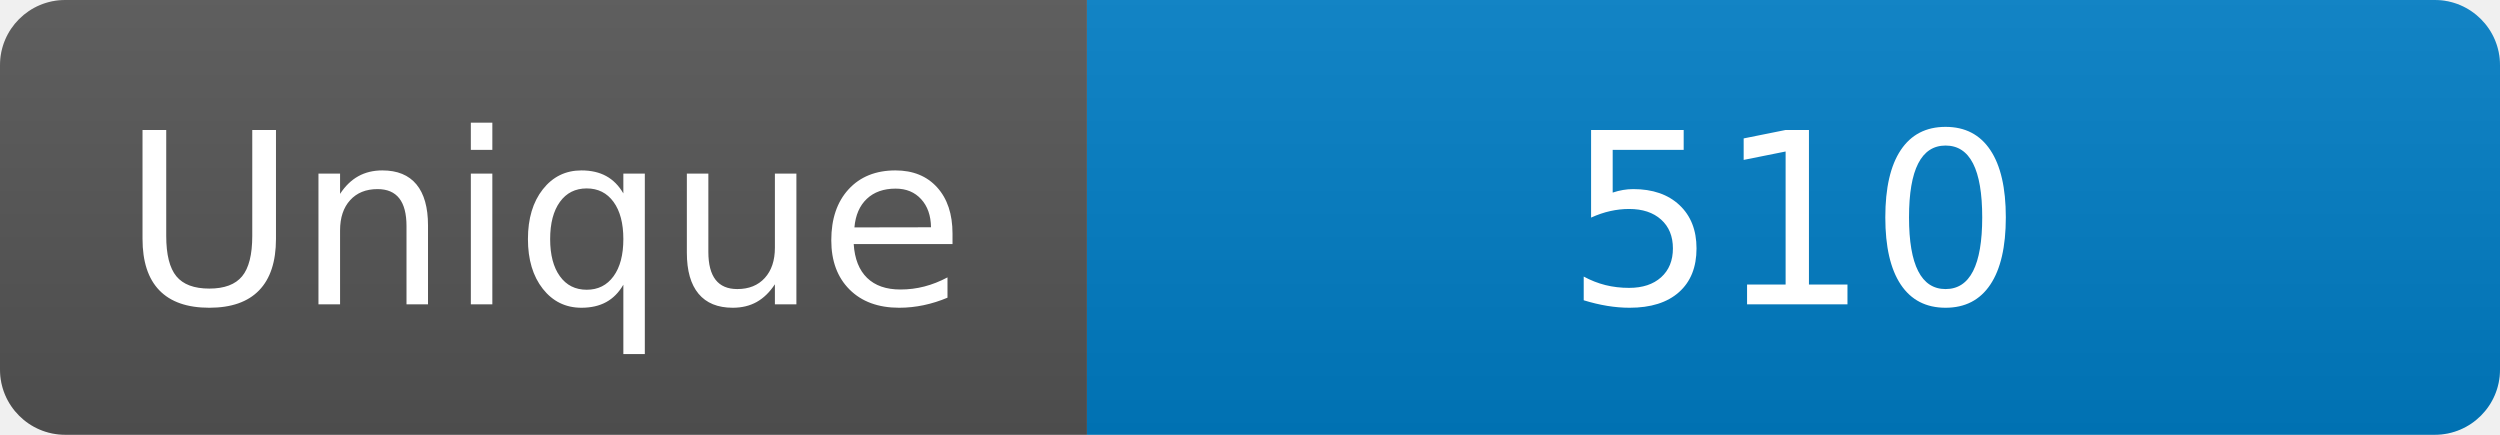
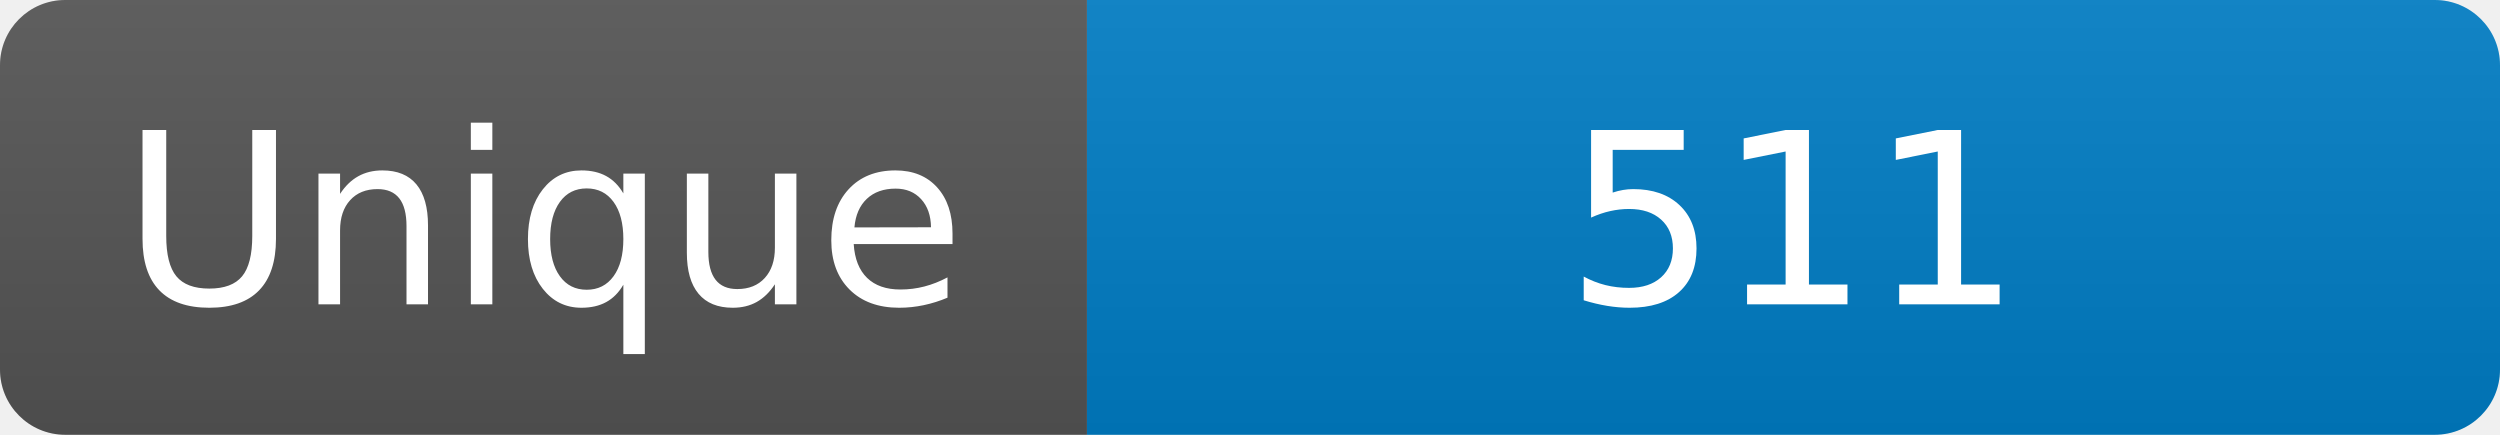
<svg xmlns="http://www.w3.org/2000/svg" width="115" height="20" role="img" aria-label="Maintained?: yes">
  <linearGradient id="s" x2="0" y2="100%">
    <stop offset="0" stop-color="#bbb" stop-opacity=".1" />
    <stop offset="1" stop-opacity=".1" />
  </linearGradient>
  <clipPath id="r">
    <rect width="115" height="20" rx="3" fill="#fff" />
  </clipPath>
  <g clip-path="url(#r)">
    <rect width="50" height="20" fill="#555" />
    <rect x="50" width="160" height="20" fill="#007ec6" />
    <rect width="115" height="20" fill="url(#s)" />
  </g>
  <g fill="#fff" text-anchor="middle" font-family="Verdana,Geneva,DejaVu Sans,sans-serif" font-size="110">
    <text x="250" y="140" transform="scale(.1)" fill="#fff">Unique</text>
-     <text x="825" y="140" transform="scale(.1)" fill="#fff">510</text>
+     <text x="825" y="140" transform="scale(.1)" fill="#fff">511</text>
  </g>
</svg>
